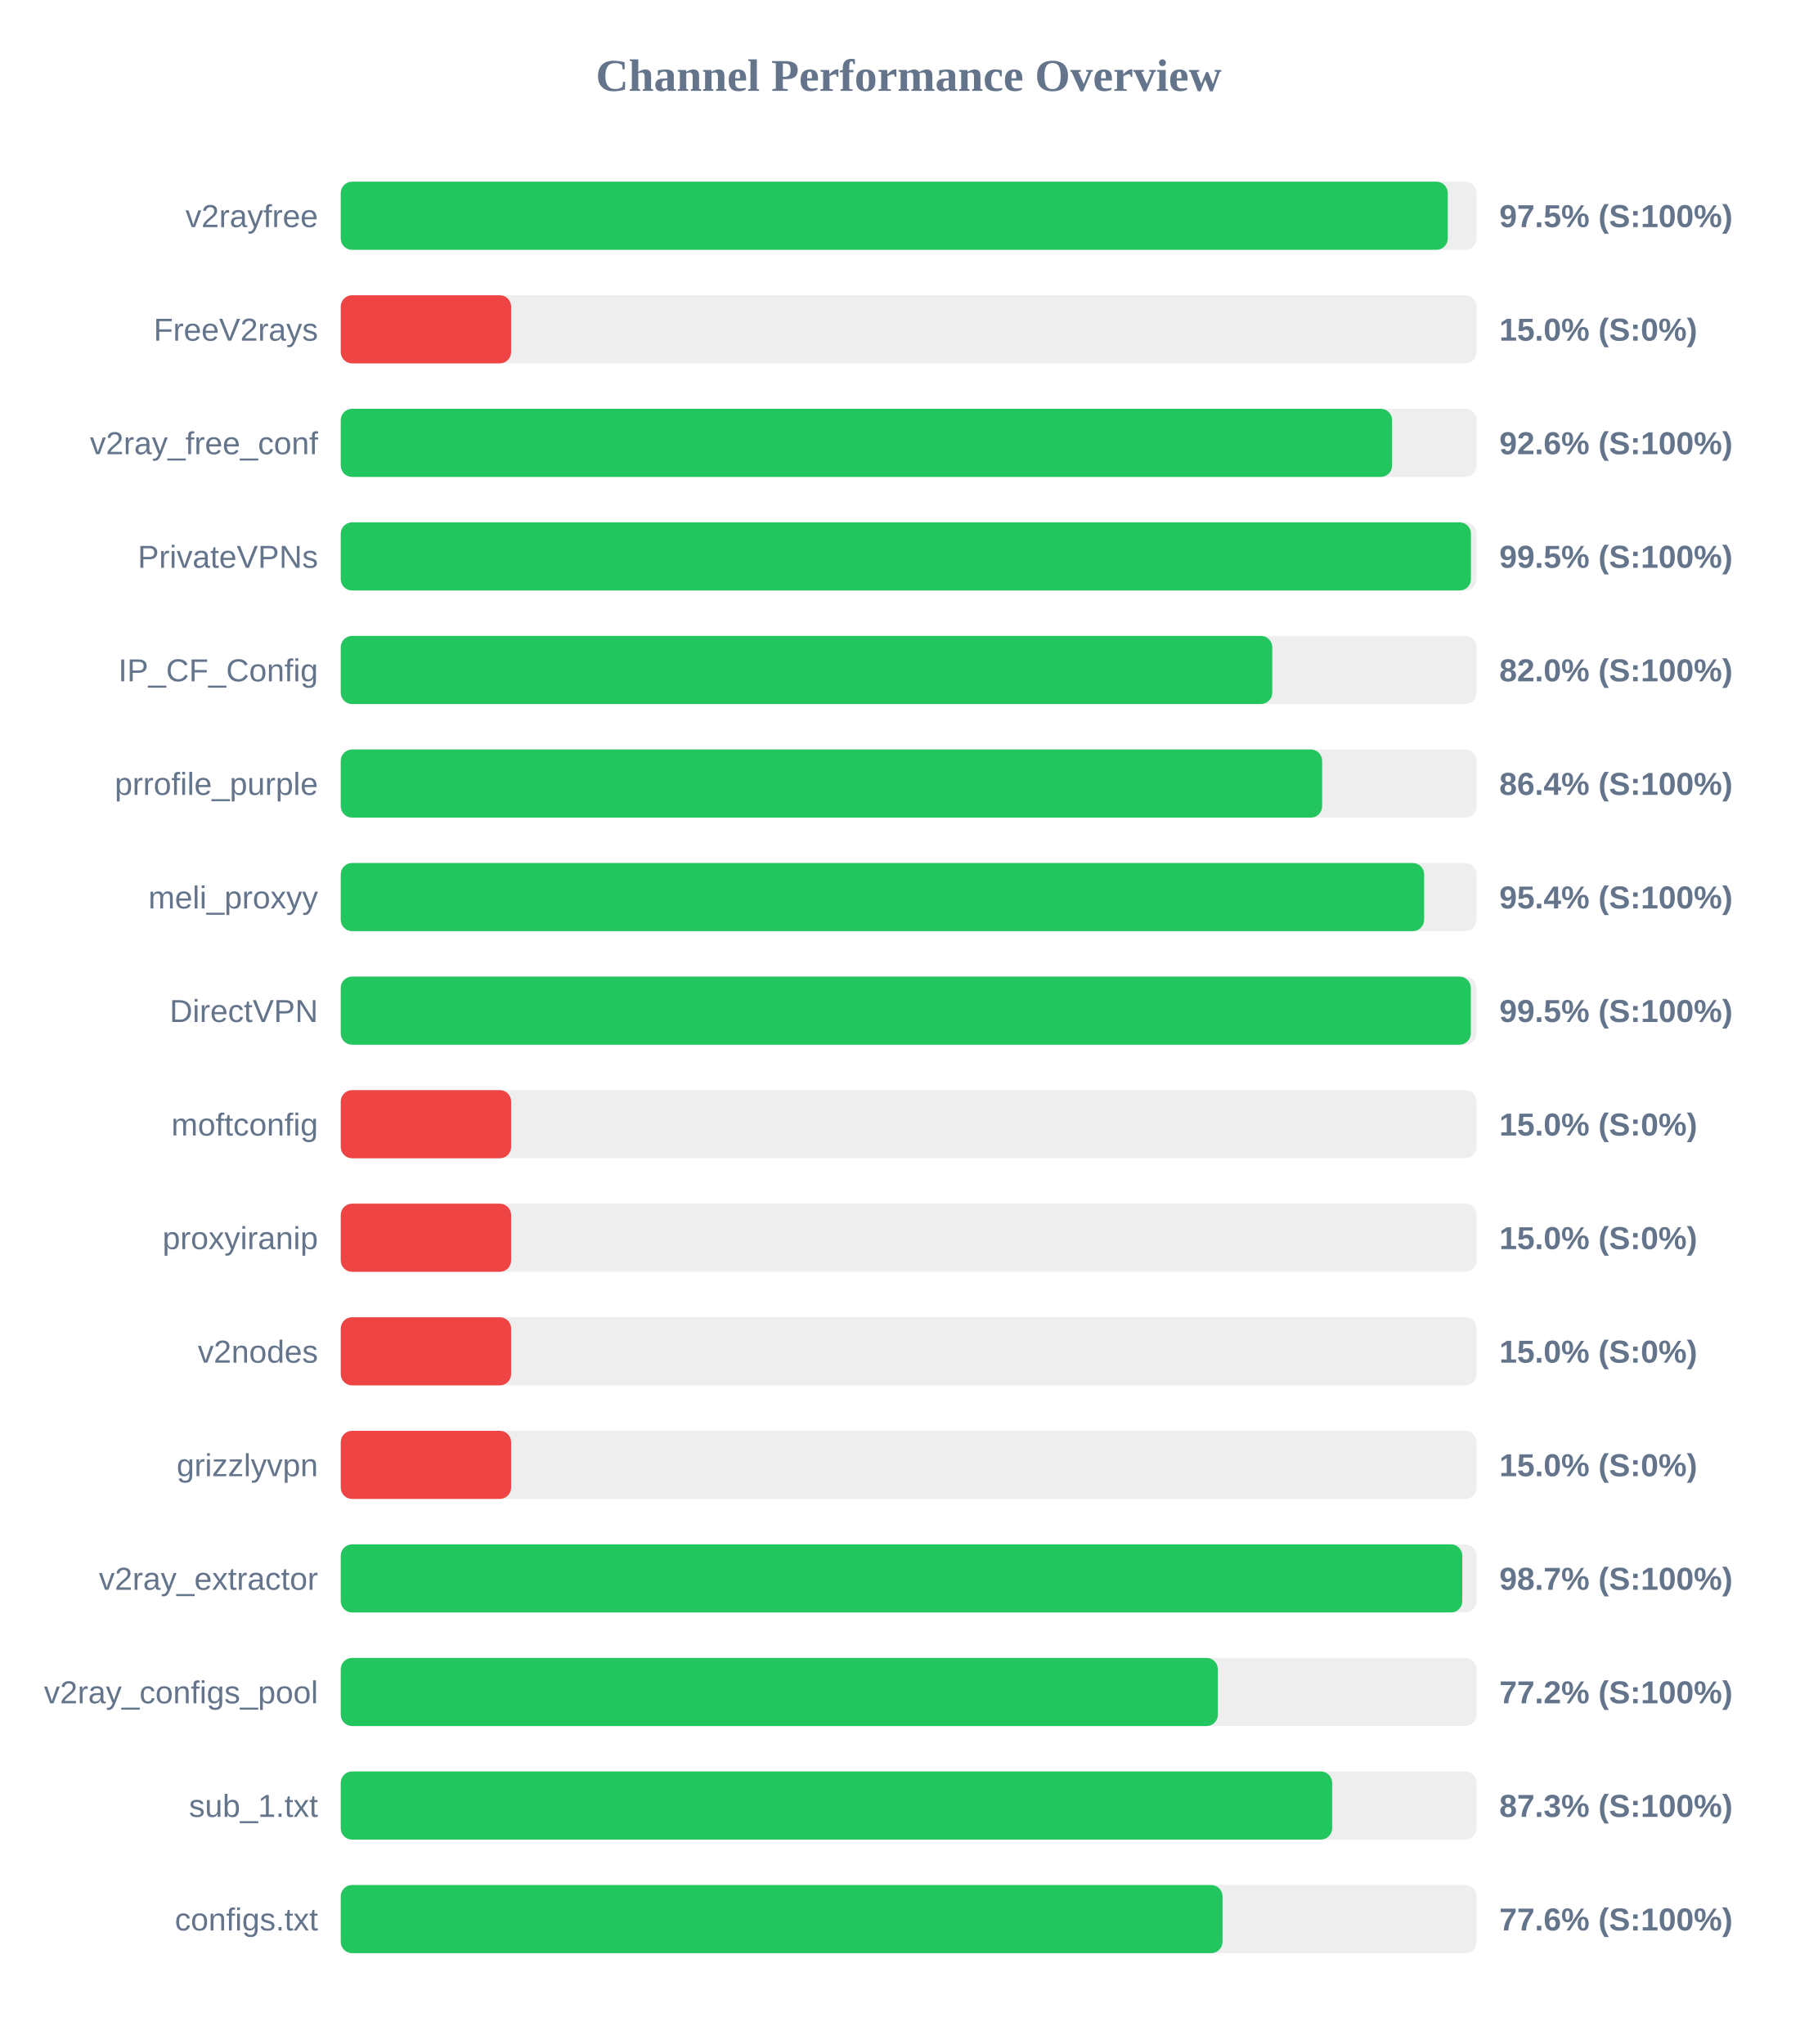
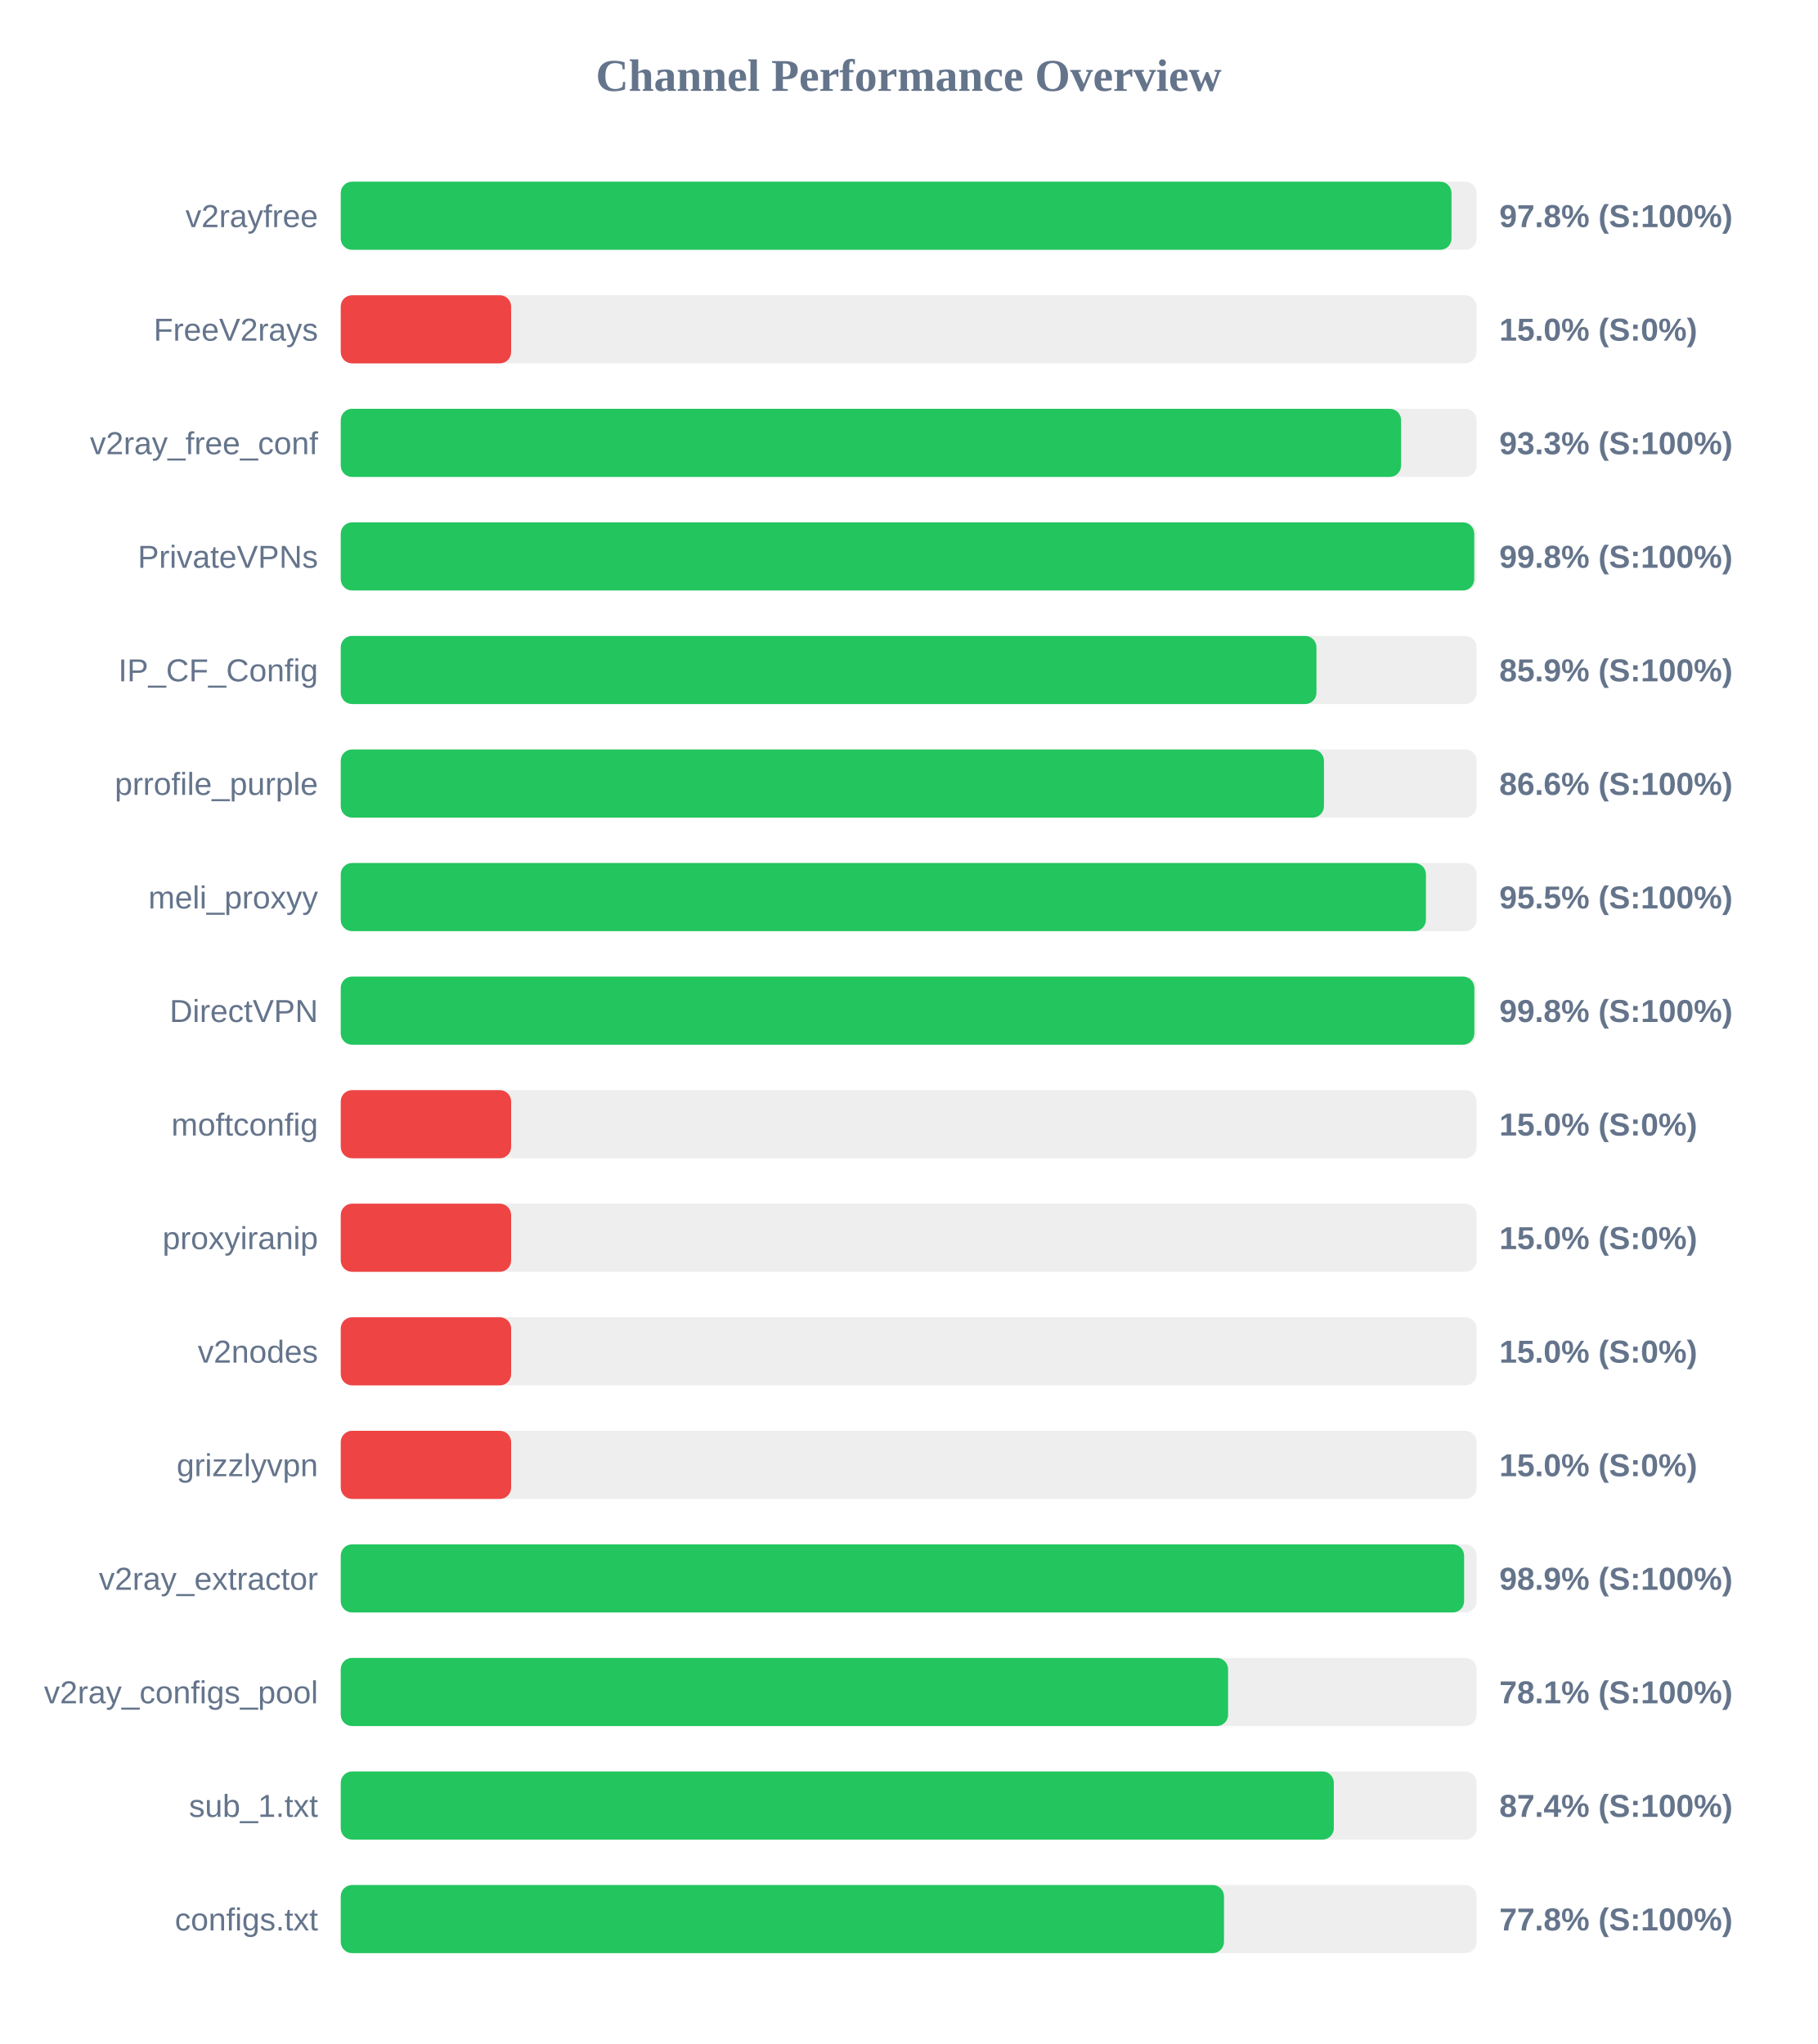
<svg xmlns="http://www.w3.org/2000/svg" width="800" height="900" version="1.1">
  <style>
        .row { font: 14px Arial; fill: #64748b; }
        .score { font: bold 14px Arial; fill: #64748b; }
    </style>
  <text x="400" y="40" text-anchor="middle" font-size="20px" font-weight="bold" fill="#64748b">Channel Performance Overview</text>
  <rect x="150" y="80" width="500" height="30" fill="#eee" rx="5" />
-   <rect x="150" y="80" width="487.3" height="30" fill="#22c55e" rx="5" />
+   <rect x="150" y="80" width="488.95" height="30" fill="#22c55e" rx="5" />
  <text x="140" y="100" text-anchor="end" class="row">v2rayfree</text>
-   <text x="660" y="100" text-anchor="start" class="score">97.5% (S:100%)</text>
+   <text x="660" y="100" text-anchor="start" class="score">97.8% (S:100%)</text>
  <rect x="150" y="130" width="500" height="30" fill="#eee" rx="5" />
  <rect x="150" y="130" width="75.0" height="30" fill="#ef4444" rx="5" />
  <text x="140" y="150" text-anchor="end" class="row">FreeV2rays</text>
  <text x="660" y="150" text-anchor="start" class="score">15.0% (S:0%)</text>
  <rect x="150" y="180" width="500" height="30" fill="#eee" rx="5" />
-   <rect x="150" y="180" width="462.8" height="30" fill="#22c55e" rx="5" />
+   <rect x="150" y="180" width="466.75" height="30" fill="#22c55e" rx="5" />
  <text x="140" y="200" text-anchor="end" class="row">v2ray_free_conf</text>
-   <text x="660" y="200" text-anchor="start" class="score">92.6% (S:100%)</text>
+   <text x="660" y="200" text-anchor="start" class="score">93.3% (S:100%)</text>
  <rect x="150" y="230" width="500" height="30" fill="#eee" rx="5" />
-   <rect x="150" y="230" width="497.5" height="30" fill="#22c55e" rx="5" />
+   <rect x="150" y="230" width="498.95" height="30" fill="#22c55e" rx="5" />
  <text x="140" y="250" text-anchor="end" class="row">PrivateVPNs</text>
-   <text x="660" y="250" text-anchor="start" class="score">99.5% (S:100%)</text>
+   <text x="660" y="250" text-anchor="start" class="score">99.8% (S:100%)</text>
  <rect x="150" y="280" width="500" height="30" fill="#eee" rx="5" />
-   <rect x="150" y="280" width="410.05" height="30" fill="#22c55e" rx="5" />
+   <rect x="150" y="280" width="429.5" height="30" fill="#22c55e" rx="5" />
  <text x="140" y="300" text-anchor="end" class="row">IP_CF_Config</text>
-   <text x="660" y="300" text-anchor="start" class="score">82.0% (S:100%)</text>
+   <text x="660" y="300" text-anchor="start" class="score">85.9% (S:100%)</text>
  <rect x="150" y="330" width="500" height="30" fill="#eee" rx="5" />
-   <rect x="150" y="330" width="432.0" height="30" fill="#22c55e" rx="5" />
+   <rect x="150" y="330" width="432.8" height="30" fill="#22c55e" rx="5" />
  <text x="140" y="350" text-anchor="end" class="row">prrofile_purple</text>
-   <text x="660" y="350" text-anchor="start" class="score">86.4% (S:100%)</text>
+   <text x="660" y="350" text-anchor="start" class="score">86.6% (S:100%)</text>
  <rect x="150" y="380" width="500" height="30" fill="#eee" rx="5" />
-   <rect x="150" y="380" width="476.9" height="30" fill="#22c55e" rx="5" />
+   <rect x="150" y="380" width="477.7" height="30" fill="#22c55e" rx="5" />
  <text x="140" y="400" text-anchor="end" class="row">meli_proxyy</text>
-   <text x="660" y="400" text-anchor="start" class="score">95.4% (S:100%)</text>
+   <text x="660" y="400" text-anchor="start" class="score">95.5% (S:100%)</text>
  <rect x="150" y="430" width="500" height="30" fill="#eee" rx="5" />
-   <rect x="150" y="430" width="497.45" height="30" fill="#22c55e" rx="5" />
+   <rect x="150" y="430" width="499.0" height="30" fill="#22c55e" rx="5" />
  <text x="140" y="450" text-anchor="end" class="row">DirectVPN</text>
-   <text x="660" y="450" text-anchor="start" class="score">99.5% (S:100%)</text>
+   <text x="660" y="450" text-anchor="start" class="score">99.8% (S:100%)</text>
  <rect x="150" y="480" width="500" height="30" fill="#eee" rx="5" />
  <rect x="150" y="480" width="75.0" height="30" fill="#ef4444" rx="5" />
  <text x="140" y="500" text-anchor="end" class="row">moftconfig</text>
  <text x="660" y="500" text-anchor="start" class="score">15.0% (S:0%)</text>
  <rect x="150" y="530" width="500" height="30" fill="#eee" rx="5" />
  <rect x="150" y="530" width="75.0" height="30" fill="#ef4444" rx="5" />
  <text x="140" y="550" text-anchor="end" class="row">proxyiranip</text>
  <text x="660" y="550" text-anchor="start" class="score">15.0% (S:0%)</text>
  <rect x="150" y="580" width="500" height="30" fill="#eee" rx="5" />
  <rect x="150" y="580" width="75.0" height="30" fill="#ef4444" rx="5" />
  <text x="140" y="600" text-anchor="end" class="row">v2nodes</text>
  <text x="660" y="600" text-anchor="start" class="score">15.0% (S:0%)</text>
  <rect x="150" y="630" width="500" height="30" fill="#eee" rx="5" />
  <rect x="150" y="630" width="75.0" height="30" fill="#ef4444" rx="5" />
  <text x="140" y="650" text-anchor="end" class="row">grizzlyvpn</text>
  <text x="660" y="650" text-anchor="start" class="score">15.0% (S:0%)</text>
  <rect x="150" y="680" width="500" height="30" fill="#eee" rx="5" />
-   <rect x="150" y="680" width="493.7" height="30" fill="#22c55e" rx="5" />
+   <rect x="150" y="680" width="494.5" height="30" fill="#22c55e" rx="5" />
  <text x="140" y="700" text-anchor="end" class="row">v2ray_extractor</text>
-   <text x="660" y="700" text-anchor="start" class="score">98.7% (S:100%)</text>
+   <text x="660" y="700" text-anchor="start" class="score">98.9% (S:100%)</text>
  <rect x="150" y="730" width="500" height="30" fill="#eee" rx="5" />
-   <rect x="150" y="730" width="386.1" height="30" fill="#22c55e" rx="5" />
+   <rect x="150" y="730" width="390.6" height="30" fill="#22c55e" rx="5" />
  <text x="140" y="750" text-anchor="end" class="row">v2ray_configs_pool</text>
-   <text x="660" y="750" text-anchor="start" class="score">77.2% (S:100%)</text>
+   <text x="660" y="750" text-anchor="start" class="score">78.1% (S:100%)</text>
  <rect x="150" y="780" width="500" height="30" fill="#eee" rx="5" />
-   <rect x="150" y="780" width="436.4" height="30" fill="#22c55e" rx="5" />
+   <rect x="150" y="780" width="437.15" height="30" fill="#22c55e" rx="5" />
  <text x="140" y="800" text-anchor="end" class="row">sub_1.txt</text>
-   <text x="660" y="800" text-anchor="start" class="score">87.3% (S:100%)</text>
+   <text x="660" y="800" text-anchor="start" class="score">87.4% (S:100%)</text>
  <rect x="150" y="830" width="500" height="30" fill="#eee" rx="5" />
-   <rect x="150" y="830" width="388.15" height="30" fill="#22c55e" rx="5" />
+   <rect x="150" y="830" width="388.8" height="30" fill="#22c55e" rx="5" />
  <text x="140" y="850" text-anchor="end" class="row">configs.txt</text>
-   <text x="660" y="850" text-anchor="start" class="score">77.6% (S:100%)</text>
+   <text x="660" y="850" text-anchor="start" class="score">77.8% (S:100%)</text>
</svg>
